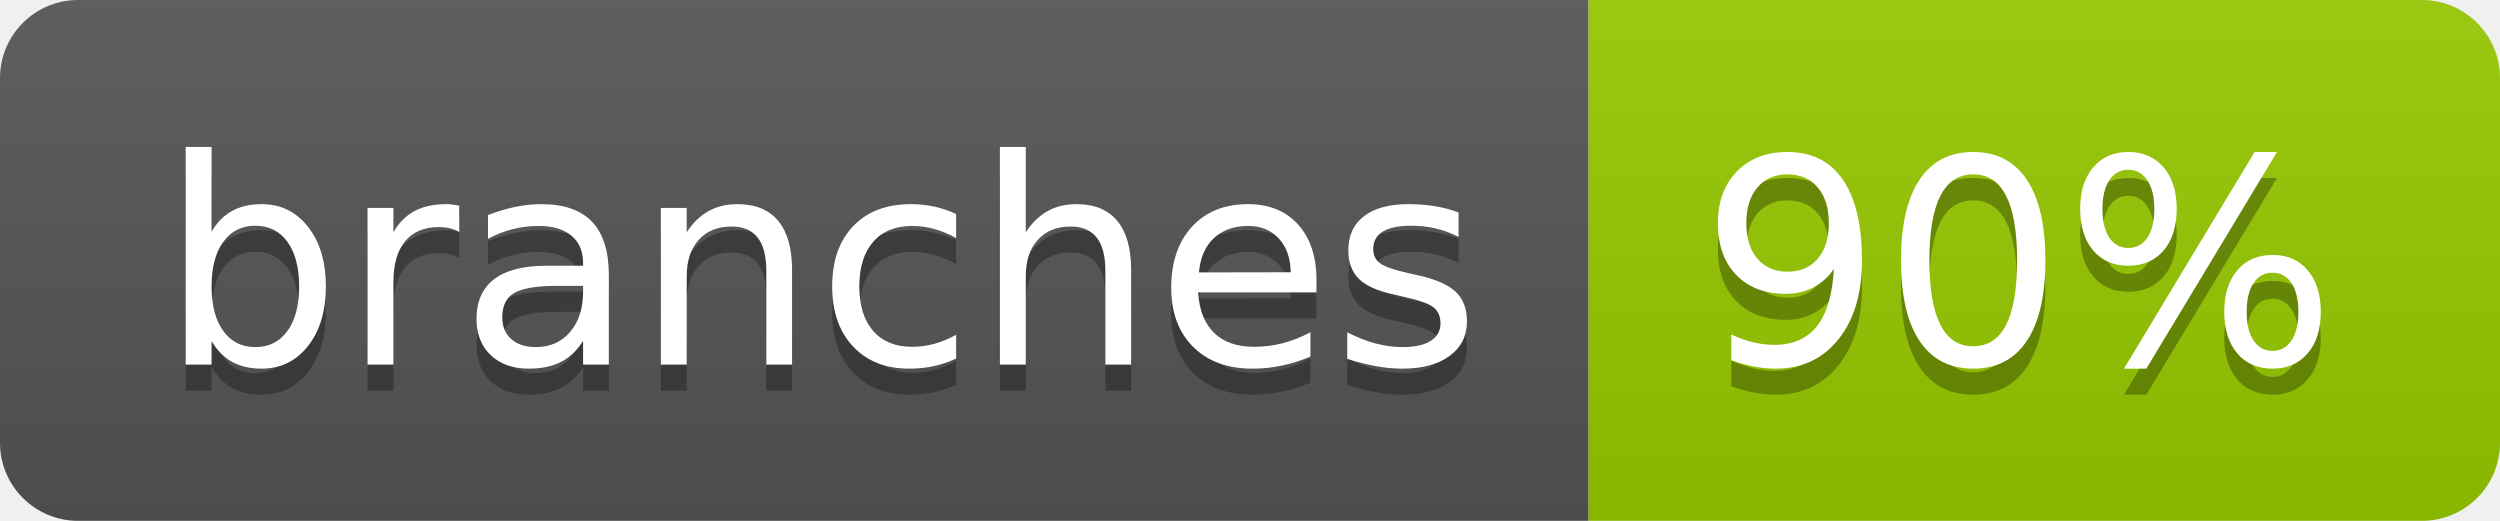
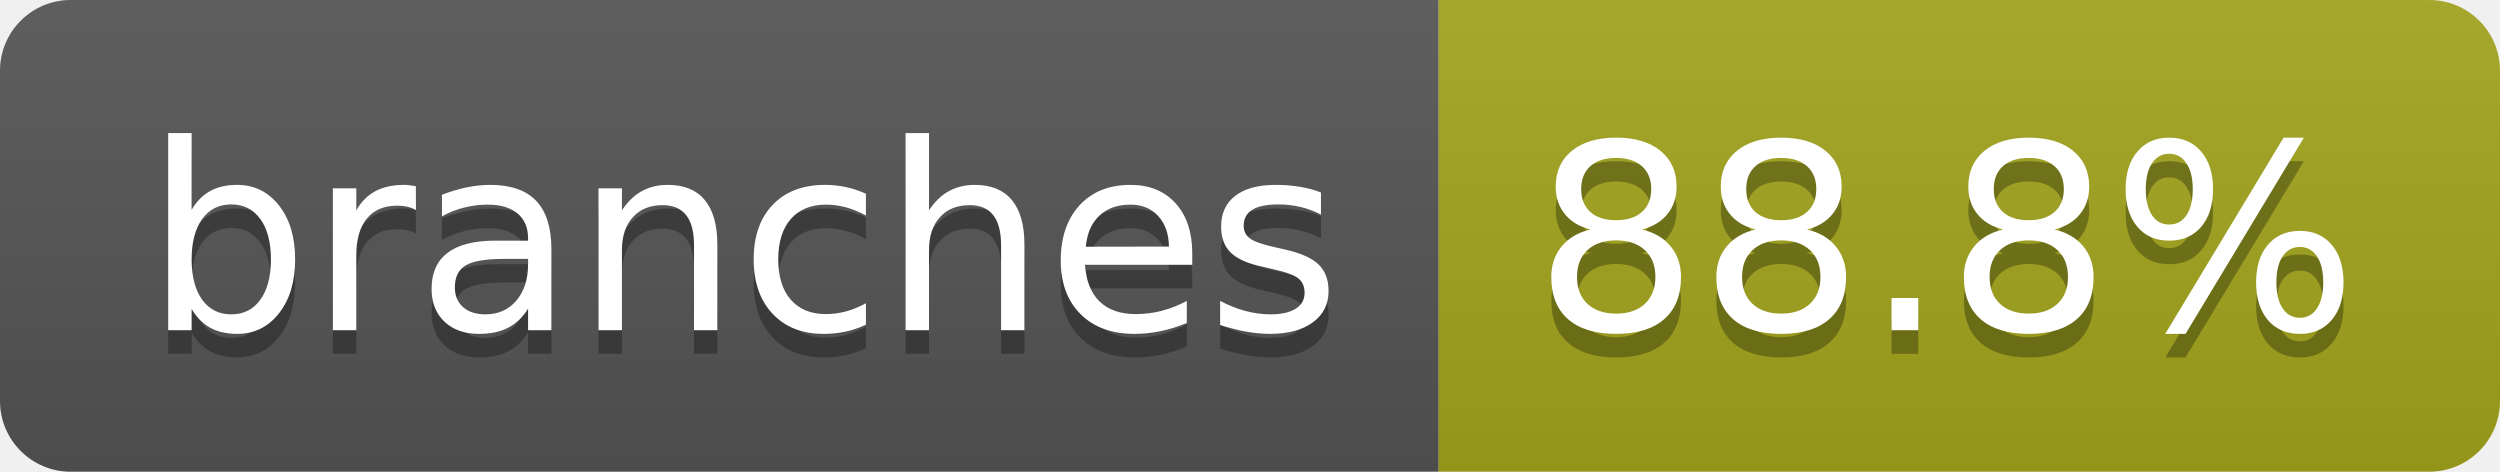
- <svg xmlns="http://www.w3.org/2000/svg" width="96" height="20" role="img" aria-label="branches: 90%">
+ <svg xmlns="http://www.w3.org/2000/svg" width="106" height="20" role="img" aria-label="branches: 88.8%">
  <linearGradient id="s" x2="0" y2="100%">
    <stop offset="0" stop-color="#bbb" stop-opacity=".1" />
    <stop offset="1" stop-opacity=".1" />
  </linearGradient>
  <clipPath id="r">
-     <rect width="96" height="20" rx="3" fill="#fff" />
+     <rect width="106" height="20" rx="3" fill="#fff" />
  </clipPath>
  <g clip-path="url(#r)">
    <rect width="61" height="20" fill="#555" />
-     <rect x="61" width="35" height="20" fill="#97ca00" />
-     <rect width="96" height="20" fill="url(#s)" />
+     <rect x="61" width="45" height="20" fill="#a4a61d" />
+     <rect width="106" height="20" fill="url(#s)" />
  </g>
  <g fill="#fff" text-anchor="middle" font-family="Verdana,Geneva,DejaVu Sans,sans-serif" text-rendering="geometricPrecision" font-size="110">
    <text aria-hidden="true" x="315" y="150" fill="#010101" fill-opacity=".3" transform="scale(.1)" textLength="507">branches</text>
    <text x="315" y="140" transform="scale(.1)" fill="#fff" textLength="507">branches</text>
-     <text aria-hidden="true" x="775" y="150" fill="#010101" fill-opacity=".3" transform="scale(.1)" textLength="245">90%</text>
-     <text x="775" y="140" transform="scale(.1)" fill="#fff" textLength="245">90%</text>
+     <text aria-hidden="true" x="825" y="150" fill="#010101" fill-opacity=".3" transform="scale(.1)" textLength="350">88.8%</text>
+     <text x="825" y="140" transform="scale(.1)" fill="#fff" textLength="350">88.8%</text>
  </g>
</svg>
